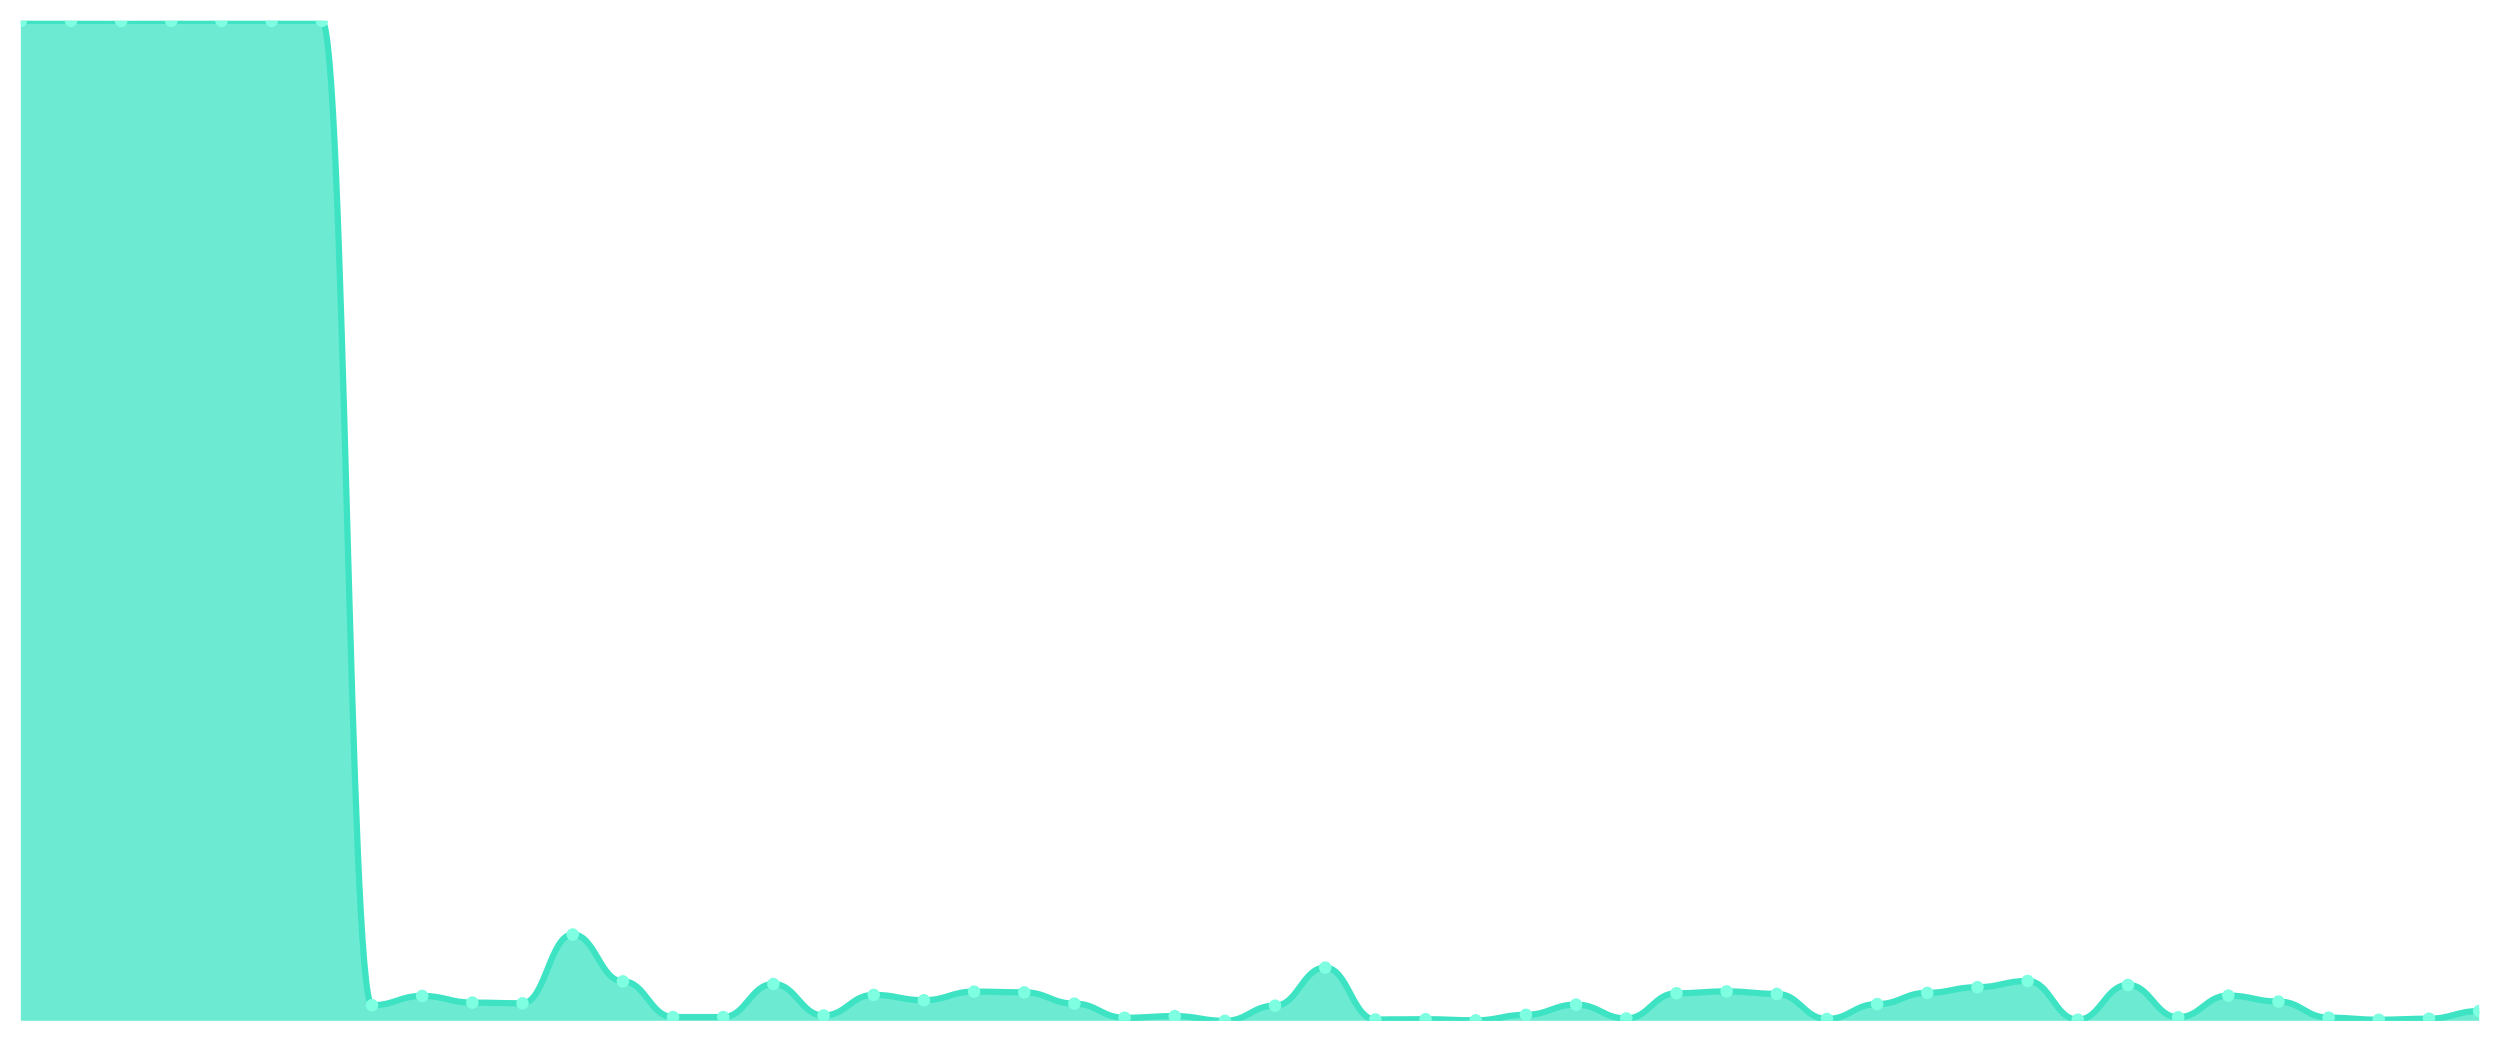
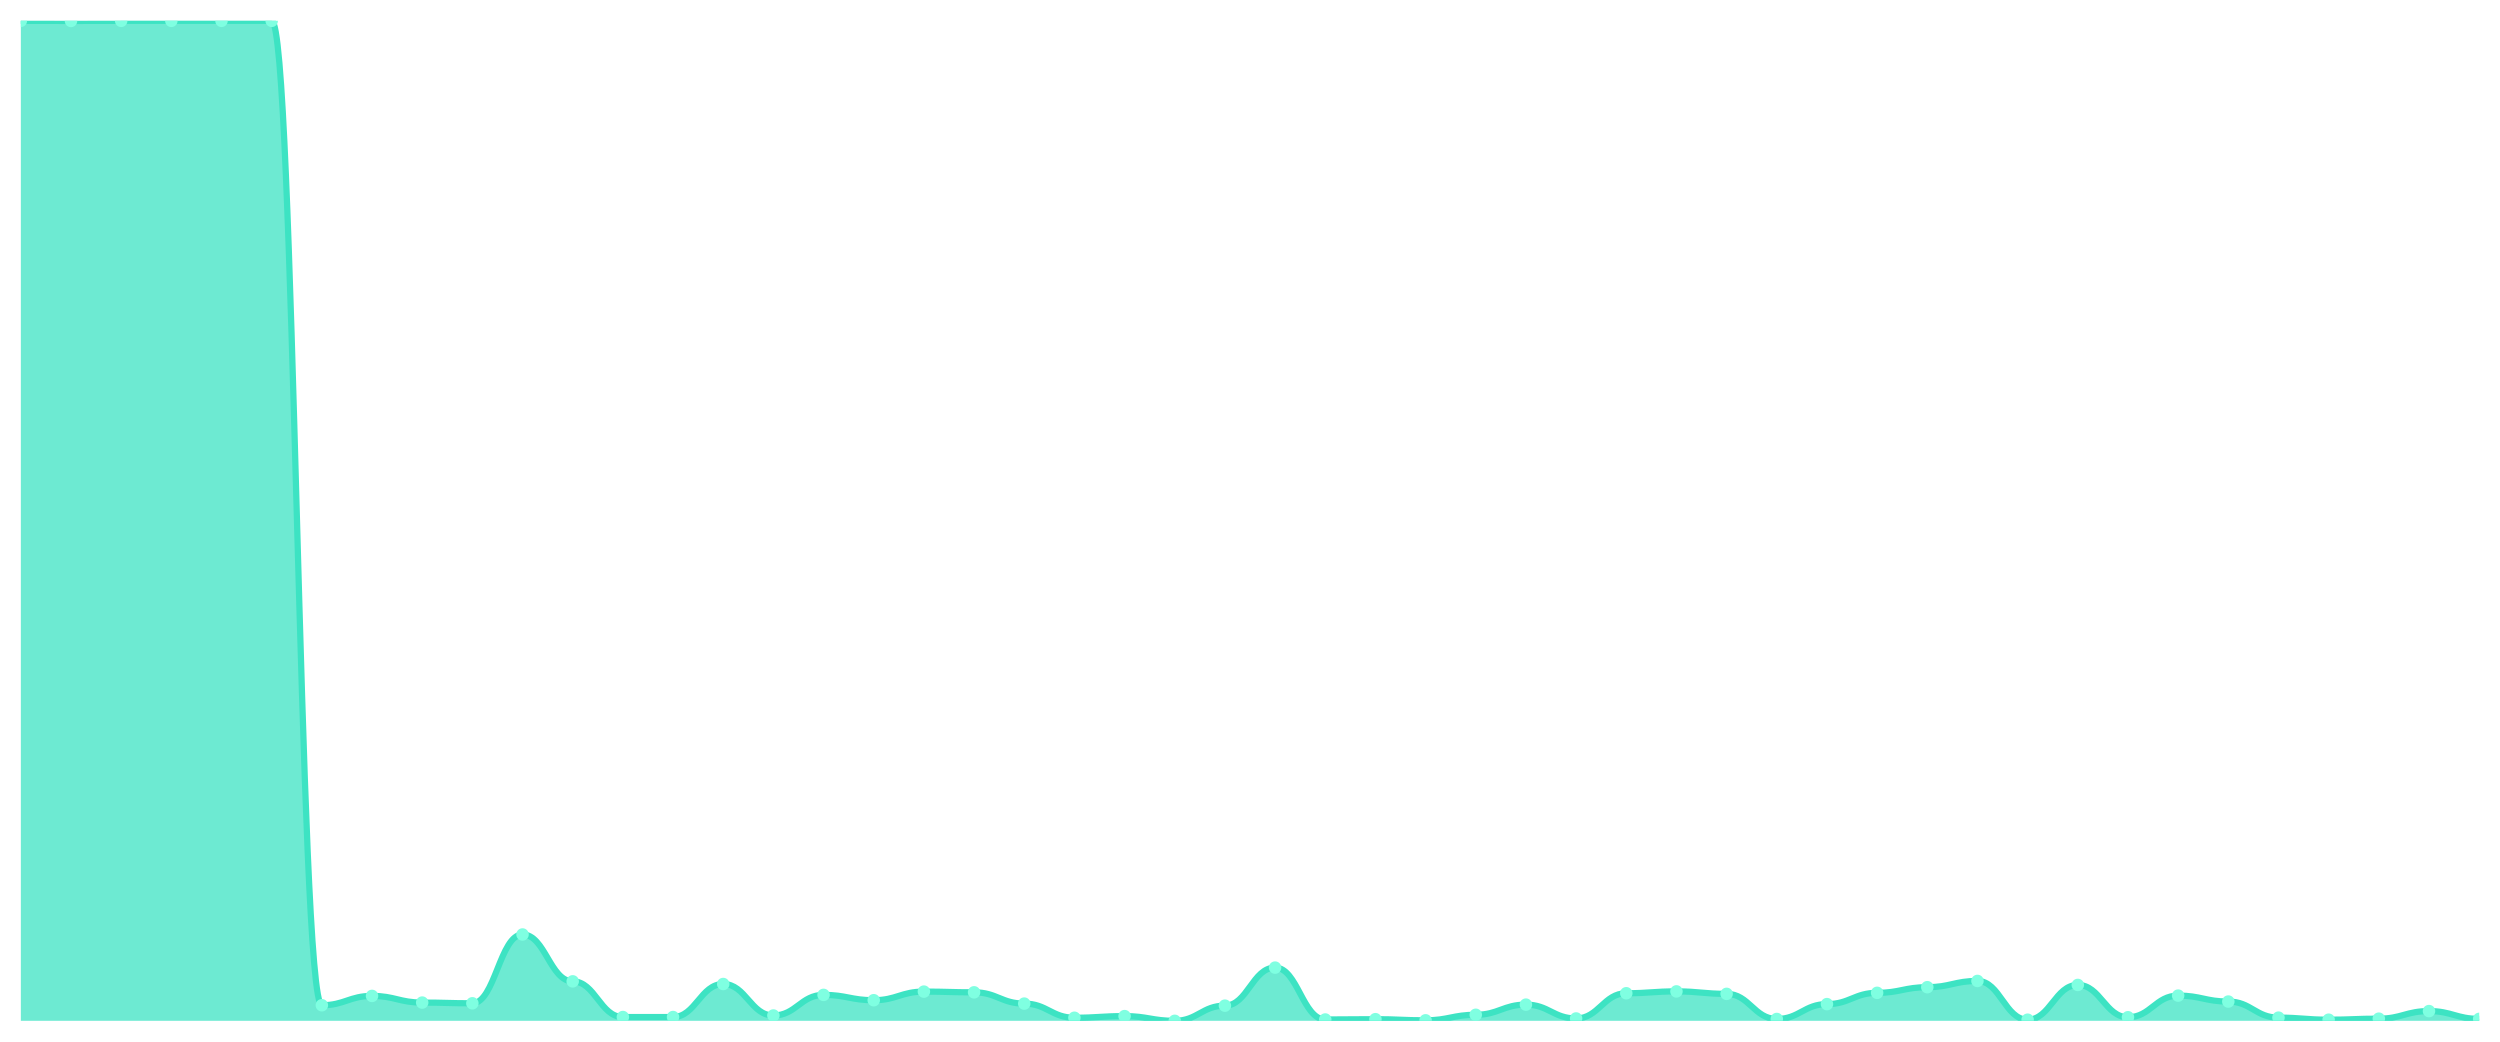
<svg xmlns="http://www.w3.org/2000/svg" viewBox="0 0 1200 500" width="1200" height="500">
  <defs>
    <clipPath id="c">
      <rect x="10" y="10" width="1180" height="480" />
    </clipPath>
  </defs>
  <rect width="1200" height="500" fill="none" />
  <g clip-path="url(#c)">
-     <path d="M 10,490 L 10,10 C 20.837,10 23.245,10 34.082,10 C 44.918,10 47.327,10.049 58.163,10.049 C 69,10.049 71.408,10 82.245,10 C 93.082,10 95.49,10 106.327,10 C 117.163,10 119.571,10 130.408,10 C 141.245,10 143.653,10 154.49,10 C 165.327,10 167.735,482.518 178.571,482.518 C 189.408,482.518 191.816,478.039 202.653,478.039 C 213.49,478.039 215.898,481.239 226.735,481.239 C 237.571,481.239 239.98,481.583 250.816,481.583 C 261.653,481.583 264.061,448.556 274.898,448.556 C 285.735,448.556 288.143,471.05 298.98,471.05 C 309.816,471.05 312.224,488.179 323.061,488.179 C 333.898,488.179 336.306,488.179 347.143,488.179 C 357.98,488.179 360.388,472.33 371.224,472.33 C 382.061,472.33 384.469,487.441 395.306,487.441 C 406.143,487.441 408.551,477.547 419.388,477.547 C 430.224,477.547 432.633,480.107 443.469,480.107 C 454.306,480.107 456.714,475.972 467.551,475.972 C 478.388,475.972 480.796,476.317 491.633,476.317 C 502.469,476.317 504.878,481.731 515.714,481.731 C 526.551,481.731 528.959,488.523 539.796,488.523 C 550.633,488.523 553.041,487.736 563.878,487.736 C 574.714,487.736 577.122,490 587.959,490 C 598.796,490 601.204,482.715 612.041,482.715 C 622.878,482.715 625.286,464.454 636.122,464.454 C 646.959,464.454 649.367,489.36 660.204,489.36 C 671.041,489.36 673.449,489.212 684.286,489.212 C 695.122,489.212 697.531,489.754 708.367,489.754 C 719.204,489.754 721.612,487.096 732.449,487.096 C 743.286,487.096 745.694,482.223 756.531,482.223 C 767.367,482.223 769.776,488.868 780.612,488.868 C 791.449,488.868 793.857,476.76 804.694,476.76 C 815.531,476.76 817.939,475.874 828.776,475.874 C 839.612,475.874 842.02,477.055 852.857,477.055 C 863.694,477.055 866.102,489.114 876.939,489.114 C 887.776,489.114 890.184,481.977 901.02,481.977 C 911.857,481.977 914.265,476.563 925.102,476.563 C 935.939,476.563 938.347,473.856 949.184,473.856 C 960.02,473.856 962.429,470.853 973.265,470.853 C 984.102,470.853 986.51,489.459 997.347,489.459 C 1008.184,489.459 1010.592,472.773 1021.429,472.773 C 1032.265,472.773 1034.673,488.277 1045.51,488.277 C 1056.347,488.277 1058.755,477.892 1069.592,477.892 C 1080.429,477.892 1082.837,480.747 1093.673,480.747 C 1104.51,480.747 1106.918,488.474 1117.755,488.474 C 1128.592,488.474 1131,489.459 1141.837,489.459 C 1152.673,489.459 1155.082,488.966 1165.918,488.966 C 1176.755,488.966 1179.163,485.324 1190,485.324 L 1190,490 Z" fill="rgba(61,227,195,0.75)" />
-     <path d="M 10,10 C 20.837,10 23.245,10 34.082,10 C 44.918,10 47.327,10.049 58.163,10.049 C 69,10.049 71.408,10 82.245,10 C 93.082,10 95.49,10 106.327,10 C 117.163,10 119.571,10 130.408,10 C 141.245,10 143.653,10 154.49,10 C 165.327,10 167.735,482.518 178.571,482.518 C 189.408,482.518 191.816,478.039 202.653,478.039 C 213.49,478.039 215.898,481.239 226.735,481.239 C 237.571,481.239 239.98,481.583 250.816,481.583 C 261.653,481.583 264.061,448.556 274.898,448.556 C 285.735,448.556 288.143,471.05 298.98,471.05 C 309.816,471.05 312.224,488.179 323.061,488.179 C 333.898,488.179 336.306,488.179 347.143,488.179 C 357.98,488.179 360.388,472.33 371.224,472.33 C 382.061,472.33 384.469,487.441 395.306,487.441 C 406.143,487.441 408.551,477.547 419.388,477.547 C 430.224,477.547 432.633,480.107 443.469,480.107 C 454.306,480.107 456.714,475.972 467.551,475.972 C 478.388,475.972 480.796,476.317 491.633,476.317 C 502.469,476.317 504.878,481.731 515.714,481.731 C 526.551,481.731 528.959,488.523 539.796,488.523 C 550.633,488.523 553.041,487.736 563.878,487.736 C 574.714,487.736 577.122,490 587.959,490 C 598.796,490 601.204,482.715 612.041,482.715 C 622.878,482.715 625.286,464.454 636.122,464.454 C 646.959,464.454 649.367,489.36 660.204,489.36 C 671.041,489.36 673.449,489.212 684.286,489.212 C 695.122,489.212 697.531,489.754 708.367,489.754 C 719.204,489.754 721.612,487.096 732.449,487.096 C 743.286,487.096 745.694,482.223 756.531,482.223 C 767.367,482.223 769.776,488.868 780.612,488.868 C 791.449,488.868 793.857,476.76 804.694,476.76 C 815.531,476.76 817.939,475.874 828.776,475.874 C 839.612,475.874 842.02,477.055 852.857,477.055 C 863.694,477.055 866.102,489.114 876.939,489.114 C 887.776,489.114 890.184,481.977 901.02,481.977 C 911.857,481.977 914.265,476.563 925.102,476.563 C 935.939,476.563 938.347,473.856 949.184,473.856 C 960.02,473.856 962.429,470.853 973.265,470.853 C 984.102,470.853 986.51,489.459 997.347,489.459 C 1008.184,489.459 1010.592,472.773 1021.429,472.773 C 1032.265,472.773 1034.673,488.277 1045.51,488.277 C 1056.347,488.277 1058.755,477.892 1069.592,477.892 C 1080.429,477.892 1082.837,480.747 1093.673,480.747 C 1104.51,480.747 1106.918,488.474 1117.755,488.474 C 1128.592,488.474 1131,489.459 1141.837,489.459 C 1152.673,489.459 1155.082,488.966 1165.918,488.966 C 1176.755,488.966 1179.163,485.324 1190,485.324" fill="none" stroke="#3de3c3" stroke-width="3" stroke-linecap="round" stroke-linejoin="round" />
+     <path d="M 10,490 L 10,10 C 20.837,10 23.245,10.049 34.082,10.049 C 44.918,10.049 47.327,10 58.163,10 C 69,10 71.408,10 82.245,10 C 93.082,10 95.49,10 106.327,10 C 117.163,10 119.571,10 130.408,10 C 141.245,10 143.653,482.518 154.49,482.518 C 165.327,482.518 167.735,478.039 178.571,478.039 C 189.408,478.039 191.816,481.239 202.653,481.239 C 213.49,481.239 215.898,481.583 226.735,481.583 C 237.571,481.583 239.98,448.556 250.816,448.556 C 261.653,448.556 264.061,471.05 274.898,471.05 C 285.735,471.05 288.143,488.179 298.98,488.179 C 309.816,488.179 312.224,488.179 323.061,488.179 C 333.898,488.179 336.306,472.33 347.143,472.33 C 357.98,472.33 360.388,487.441 371.224,487.441 C 382.061,487.441 384.469,477.547 395.306,477.547 C 406.143,477.547 408.551,480.107 419.388,480.107 C 430.224,480.107 432.633,475.972 443.469,475.972 C 454.306,475.972 456.714,476.317 467.551,476.317 C 478.388,476.317 480.796,481.731 491.633,481.731 C 502.469,481.731 504.878,488.523 515.714,488.523 C 526.551,488.523 528.959,487.736 539.796,487.736 C 550.633,487.736 553.041,490 563.878,490 C 574.714,490 577.122,482.715 587.959,482.715 C 598.796,482.715 601.204,464.454 612.041,464.454 C 622.878,464.454 625.286,489.36 636.122,489.36 C 646.959,489.36 649.367,489.212 660.204,489.212 C 671.041,489.212 673.449,489.754 684.286,489.754 C 695.122,489.754 697.531,487.096 708.367,487.096 C 719.204,487.096 721.612,482.223 732.449,482.223 C 743.286,482.223 745.694,488.868 756.531,488.868 C 767.367,488.868 769.776,476.76 780.612,476.76 C 791.449,476.76 793.857,475.874 804.694,475.874 C 815.531,475.874 817.939,477.055 828.776,477.055 C 839.612,477.055 842.02,489.114 852.857,489.114 C 863.694,489.114 866.102,481.977 876.939,481.977 C 887.776,481.977 890.184,476.563 901.02,476.563 C 911.857,476.563 914.265,473.856 925.102,473.856 C 935.939,473.856 938.347,470.853 949.184,470.853 C 960.02,470.853 962.429,489.459 973.265,489.459 C 984.102,489.459 986.51,472.773 997.347,472.773 C 1008.184,472.773 1010.592,488.277 1021.429,488.277 C 1032.265,488.277 1034.673,477.892 1045.51,477.892 C 1056.347,477.892 1058.755,480.747 1069.592,480.747 C 1080.429,480.747 1082.837,488.474 1093.673,488.474 C 1104.51,488.474 1106.918,489.459 1117.755,489.459 C 1128.592,489.459 1131,488.966 1141.837,488.966 C 1152.673,488.966 1155.082,485.324 1165.918,485.324 C 1176.755,485.324 1179.163,489.065 1190,489.065 L 1190,490 Z" fill="rgba(61,227,195,0.75)" />
+     <path d="M 10,10 C 20.837,10 23.245,10.049 34.082,10.049 C 44.918,10.049 47.327,10 58.163,10 C 69,10 71.408,10 82.245,10 C 93.082,10 95.49,10 106.327,10 C 117.163,10 119.571,10 130.408,10 C 141.245,10 143.653,482.518 154.49,482.518 C 165.327,482.518 167.735,478.039 178.571,478.039 C 189.408,478.039 191.816,481.239 202.653,481.239 C 213.49,481.239 215.898,481.583 226.735,481.583 C 237.571,481.583 239.98,448.556 250.816,448.556 C 261.653,448.556 264.061,471.05 274.898,471.05 C 285.735,471.05 288.143,488.179 298.98,488.179 C 309.816,488.179 312.224,488.179 323.061,488.179 C 333.898,488.179 336.306,472.33 347.143,472.33 C 357.98,472.33 360.388,487.441 371.224,487.441 C 382.061,487.441 384.469,477.547 395.306,477.547 C 406.143,477.547 408.551,480.107 419.388,480.107 C 430.224,480.107 432.633,475.972 443.469,475.972 C 454.306,475.972 456.714,476.317 467.551,476.317 C 478.388,476.317 480.796,481.731 491.633,481.731 C 502.469,481.731 504.878,488.523 515.714,488.523 C 526.551,488.523 528.959,487.736 539.796,487.736 C 550.633,487.736 553.041,490 563.878,490 C 574.714,490 577.122,482.715 587.959,482.715 C 598.796,482.715 601.204,464.454 612.041,464.454 C 622.878,464.454 625.286,489.36 636.122,489.36 C 646.959,489.36 649.367,489.212 660.204,489.212 C 671.041,489.212 673.449,489.754 684.286,489.754 C 695.122,489.754 697.531,487.096 708.367,487.096 C 719.204,487.096 721.612,482.223 732.449,482.223 C 743.286,482.223 745.694,488.868 756.531,488.868 C 767.367,488.868 769.776,476.76 780.612,476.76 C 791.449,476.76 793.857,475.874 804.694,475.874 C 815.531,475.874 817.939,477.055 828.776,477.055 C 839.612,477.055 842.02,489.114 852.857,489.114 C 863.694,489.114 866.102,481.977 876.939,481.977 C 887.776,481.977 890.184,476.563 901.02,476.563 C 911.857,476.563 914.265,473.856 925.102,473.856 C 935.939,473.856 938.347,470.853 949.184,470.853 C 960.02,470.853 962.429,489.459 973.265,489.459 C 984.102,489.459 986.51,472.773 997.347,472.773 C 1008.184,472.773 1010.592,488.277 1021.429,488.277 C 1032.265,488.277 1034.673,477.892 1045.51,477.892 C 1056.347,477.892 1058.755,480.747 1069.592,480.747 C 1080.429,480.747 1082.837,488.474 1093.673,488.474 C 1104.51,488.474 1106.918,489.459 1117.755,489.459 C 1128.592,489.459 1131,488.966 1141.837,488.966 C 1152.673,488.966 1155.082,485.324 1165.918,485.324 C 1176.755,485.324 1179.163,489.065 1190,489.065" fill="none" stroke="#3de3c3" stroke-width="3" stroke-linecap="round" stroke-linejoin="round" />
    <circle cx="10" cy="10" r="3" fill="#7fffe1" />
-     <circle cx="34.082" cy="10" r="3" fill="#7fffe1" />
-     <circle cx="58.163" cy="10.049" r="3" fill="#7fffe1" />
+     <circle cx="34.082" cy="10.049" r="3" fill="#7fffe1" />
+     <circle cx="58.163" cy="10" r="3" fill="#7fffe1" />
    <circle cx="82.245" cy="10" r="3" fill="#7fffe1" />
    <circle cx="106.327" cy="10" r="3" fill="#7fffe1" />
    <circle cx="130.408" cy="10" r="3" fill="#7fffe1" />
-     <circle cx="154.49" cy="10" r="3" fill="#7fffe1" />
-     <circle cx="178.571" cy="482.518" r="3" fill="#7fffe1" />
-     <circle cx="202.653" cy="478.039" r="3" fill="#7fffe1" />
-     <circle cx="226.735" cy="481.239" r="3" fill="#7fffe1" />
-     <circle cx="250.816" cy="481.583" r="3" fill="#7fffe1" />
-     <circle cx="274.898" cy="448.556" r="3" fill="#7fffe1" />
-     <circle cx="298.98" cy="471.05" r="3" fill="#7fffe1" />
+     <circle cx="154.49" cy="482.518" r="3" fill="#7fffe1" />
+     <circle cx="178.571" cy="478.039" r="3" fill="#7fffe1" />
+     <circle cx="202.653" cy="481.239" r="3" fill="#7fffe1" />
+     <circle cx="226.735" cy="481.583" r="3" fill="#7fffe1" />
+     <circle cx="250.816" cy="448.556" r="3" fill="#7fffe1" />
+     <circle cx="274.898" cy="471.05" r="3" fill="#7fffe1" />
+     <circle cx="298.98" cy="488.179" r="3" fill="#7fffe1" />
    <circle cx="323.061" cy="488.179" r="3" fill="#7fffe1" />
-     <circle cx="347.143" cy="488.179" r="3" fill="#7fffe1" />
-     <circle cx="371.224" cy="472.33" r="3" fill="#7fffe1" />
-     <circle cx="395.306" cy="487.441" r="3" fill="#7fffe1" />
-     <circle cx="419.388" cy="477.547" r="3" fill="#7fffe1" />
-     <circle cx="443.469" cy="480.107" r="3" fill="#7fffe1" />
-     <circle cx="467.551" cy="475.972" r="3" fill="#7fffe1" />
-     <circle cx="491.633" cy="476.317" r="3" fill="#7fffe1" />
-     <circle cx="515.714" cy="481.731" r="3" fill="#7fffe1" />
-     <circle cx="539.796" cy="488.523" r="3" fill="#7fffe1" />
-     <circle cx="563.878" cy="487.736" r="3" fill="#7fffe1" />
-     <circle cx="587.959" cy="490" r="3" fill="#7fffe1" />
-     <circle cx="612.041" cy="482.715" r="3" fill="#7fffe1" />
-     <circle cx="636.122" cy="464.454" r="3" fill="#7fffe1" />
-     <circle cx="660.204" cy="489.36" r="3" fill="#7fffe1" />
-     <circle cx="684.286" cy="489.212" r="3" fill="#7fffe1" />
-     <circle cx="708.367" cy="489.754" r="3" fill="#7fffe1" />
-     <circle cx="732.449" cy="487.096" r="3" fill="#7fffe1" />
-     <circle cx="756.531" cy="482.223" r="3" fill="#7fffe1" />
-     <circle cx="780.612" cy="488.868" r="3" fill="#7fffe1" />
-     <circle cx="804.694" cy="476.76" r="3" fill="#7fffe1" />
-     <circle cx="828.776" cy="475.874" r="3" fill="#7fffe1" />
-     <circle cx="852.857" cy="477.055" r="3" fill="#7fffe1" />
-     <circle cx="876.939" cy="489.114" r="3" fill="#7fffe1" />
-     <circle cx="901.02" cy="481.977" r="3" fill="#7fffe1" />
-     <circle cx="925.102" cy="476.563" r="3" fill="#7fffe1" />
-     <circle cx="949.184" cy="473.856" r="3" fill="#7fffe1" />
-     <circle cx="973.265" cy="470.853" r="3" fill="#7fffe1" />
-     <circle cx="997.347" cy="489.459" r="3" fill="#7fffe1" />
-     <circle cx="1021.429" cy="472.773" r="3" fill="#7fffe1" />
-     <circle cx="1045.51" cy="488.277" r="3" fill="#7fffe1" />
-     <circle cx="1069.592" cy="477.892" r="3" fill="#7fffe1" />
-     <circle cx="1093.673" cy="480.747" r="3" fill="#7fffe1" />
-     <circle cx="1117.755" cy="488.474" r="3" fill="#7fffe1" />
-     <circle cx="1141.837" cy="489.459" r="3" fill="#7fffe1" />
-     <circle cx="1165.918" cy="488.966" r="3" fill="#7fffe1" />
-     <circle cx="1190" cy="485.324" r="3" fill="#7fffe1" />
+     <circle cx="347.143" cy="472.33" r="3" fill="#7fffe1" />
+     <circle cx="371.224" cy="487.441" r="3" fill="#7fffe1" />
+     <circle cx="395.306" cy="477.547" r="3" fill="#7fffe1" />
+     <circle cx="419.388" cy="480.107" r="3" fill="#7fffe1" />
+     <circle cx="443.469" cy="475.972" r="3" fill="#7fffe1" />
+     <circle cx="467.551" cy="476.317" r="3" fill="#7fffe1" />
+     <circle cx="491.633" cy="481.731" r="3" fill="#7fffe1" />
+     <circle cx="515.714" cy="488.523" r="3" fill="#7fffe1" />
+     <circle cx="539.796" cy="487.736" r="3" fill="#7fffe1" />
+     <circle cx="563.878" cy="490" r="3" fill="#7fffe1" />
+     <circle cx="587.959" cy="482.715" r="3" fill="#7fffe1" />
+     <circle cx="612.041" cy="464.454" r="3" fill="#7fffe1" />
+     <circle cx="636.122" cy="489.36" r="3" fill="#7fffe1" />
+     <circle cx="660.204" cy="489.212" r="3" fill="#7fffe1" />
+     <circle cx="684.286" cy="489.754" r="3" fill="#7fffe1" />
+     <circle cx="708.367" cy="487.096" r="3" fill="#7fffe1" />
+     <circle cx="732.449" cy="482.223" r="3" fill="#7fffe1" />
+     <circle cx="756.531" cy="488.868" r="3" fill="#7fffe1" />
+     <circle cx="780.612" cy="476.76" r="3" fill="#7fffe1" />
+     <circle cx="804.694" cy="475.874" r="3" fill="#7fffe1" />
+     <circle cx="828.776" cy="477.055" r="3" fill="#7fffe1" />
+     <circle cx="852.857" cy="489.114" r="3" fill="#7fffe1" />
+     <circle cx="876.939" cy="481.977" r="3" fill="#7fffe1" />
+     <circle cx="901.02" cy="476.563" r="3" fill="#7fffe1" />
+     <circle cx="925.102" cy="473.856" r="3" fill="#7fffe1" />
+     <circle cx="949.184" cy="470.853" r="3" fill="#7fffe1" />
+     <circle cx="973.265" cy="489.459" r="3" fill="#7fffe1" />
+     <circle cx="997.347" cy="472.773" r="3" fill="#7fffe1" />
+     <circle cx="1021.429" cy="488.277" r="3" fill="#7fffe1" />
+     <circle cx="1045.51" cy="477.892" r="3" fill="#7fffe1" />
+     <circle cx="1069.592" cy="480.747" r="3" fill="#7fffe1" />
+     <circle cx="1093.673" cy="488.474" r="3" fill="#7fffe1" />
+     <circle cx="1117.755" cy="489.459" r="3" fill="#7fffe1" />
+     <circle cx="1141.837" cy="488.966" r="3" fill="#7fffe1" />
+     <circle cx="1165.918" cy="485.324" r="3" fill="#7fffe1" />
+     <circle cx="1190" cy="489.065" r="3" fill="#7fffe1" />
  </g>
</svg>
